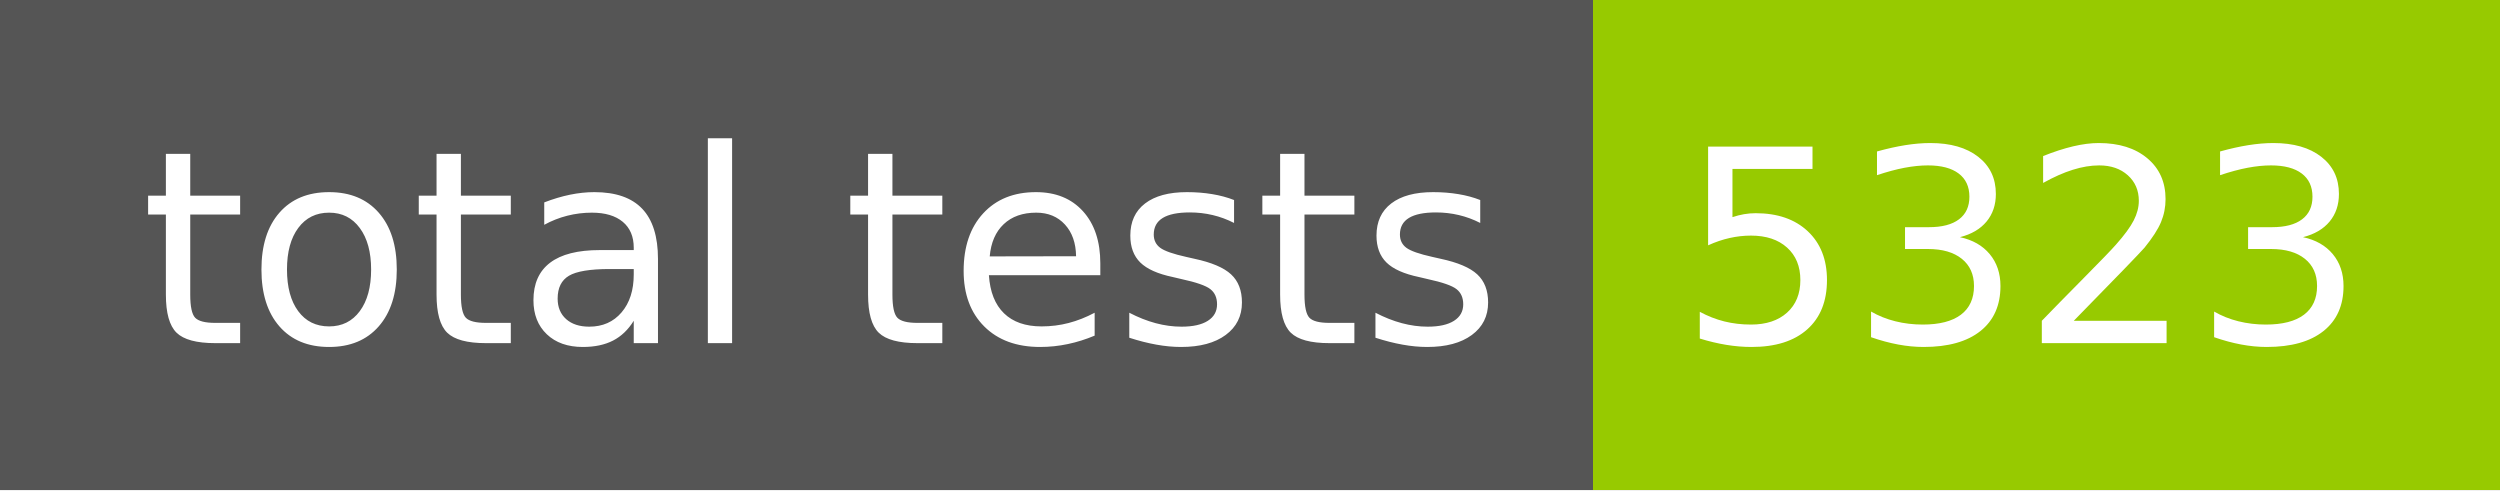
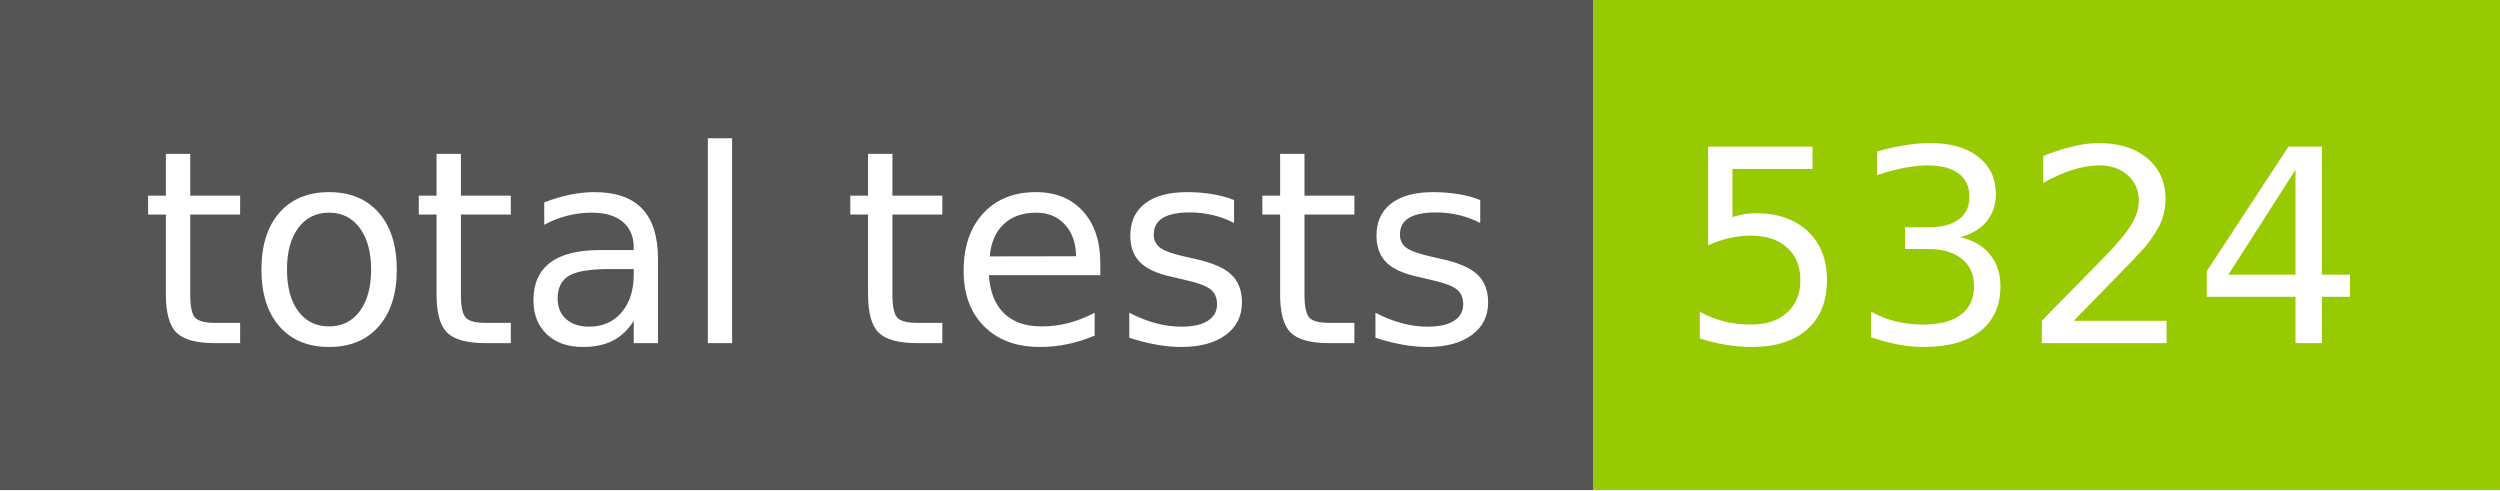
- <svg xmlns="http://www.w3.org/2000/svg" width="102" height="20" role="img" aria-label="total tests: 5323">
+ <svg xmlns="http://www.w3.org/2000/svg" width="102" height="20" role="img" aria-label="total tests: 5324">
  <g shape-rendering="crispEdges">
    <rect width="65" height="20" fill="#555" />
    <rect x="65" width="37" height="20" fill="#97ca00" />
  </g>
  <g fill="#fff" text-anchor="middle" font-family="Verdana,Geneva,DejaVu Sans,sans-serif" text-rendering="geometricPrecision" font-size="110">
    <text x="335" y="140" transform="scale(.1)" fill="#fff" textLength="550">total tests</text>
-     <text x="825" y="140" transform="scale(.1)" fill="#fff" textLength="270">5323</text>
+     <text x="825" y="140" transform="scale(.1)" fill="#fff" textLength="270">5324</text>
  </g>
</svg>
